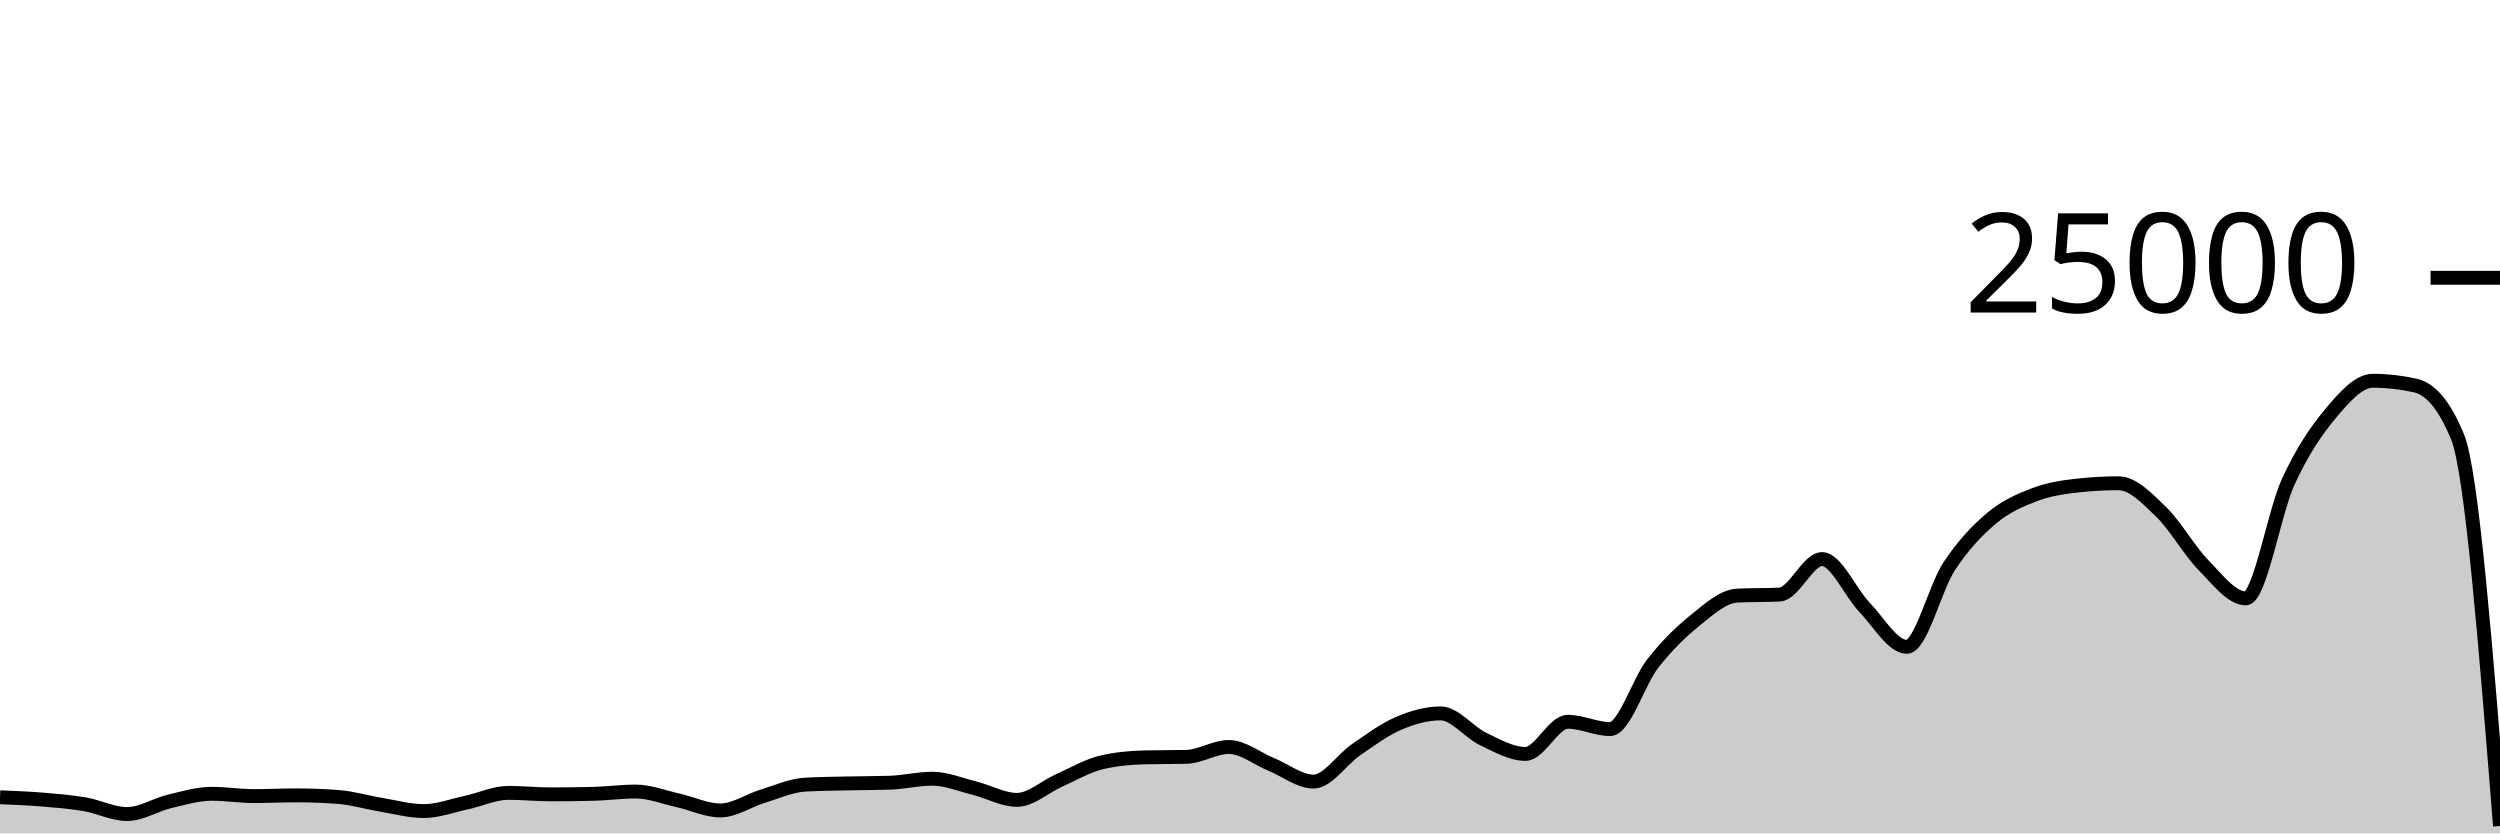
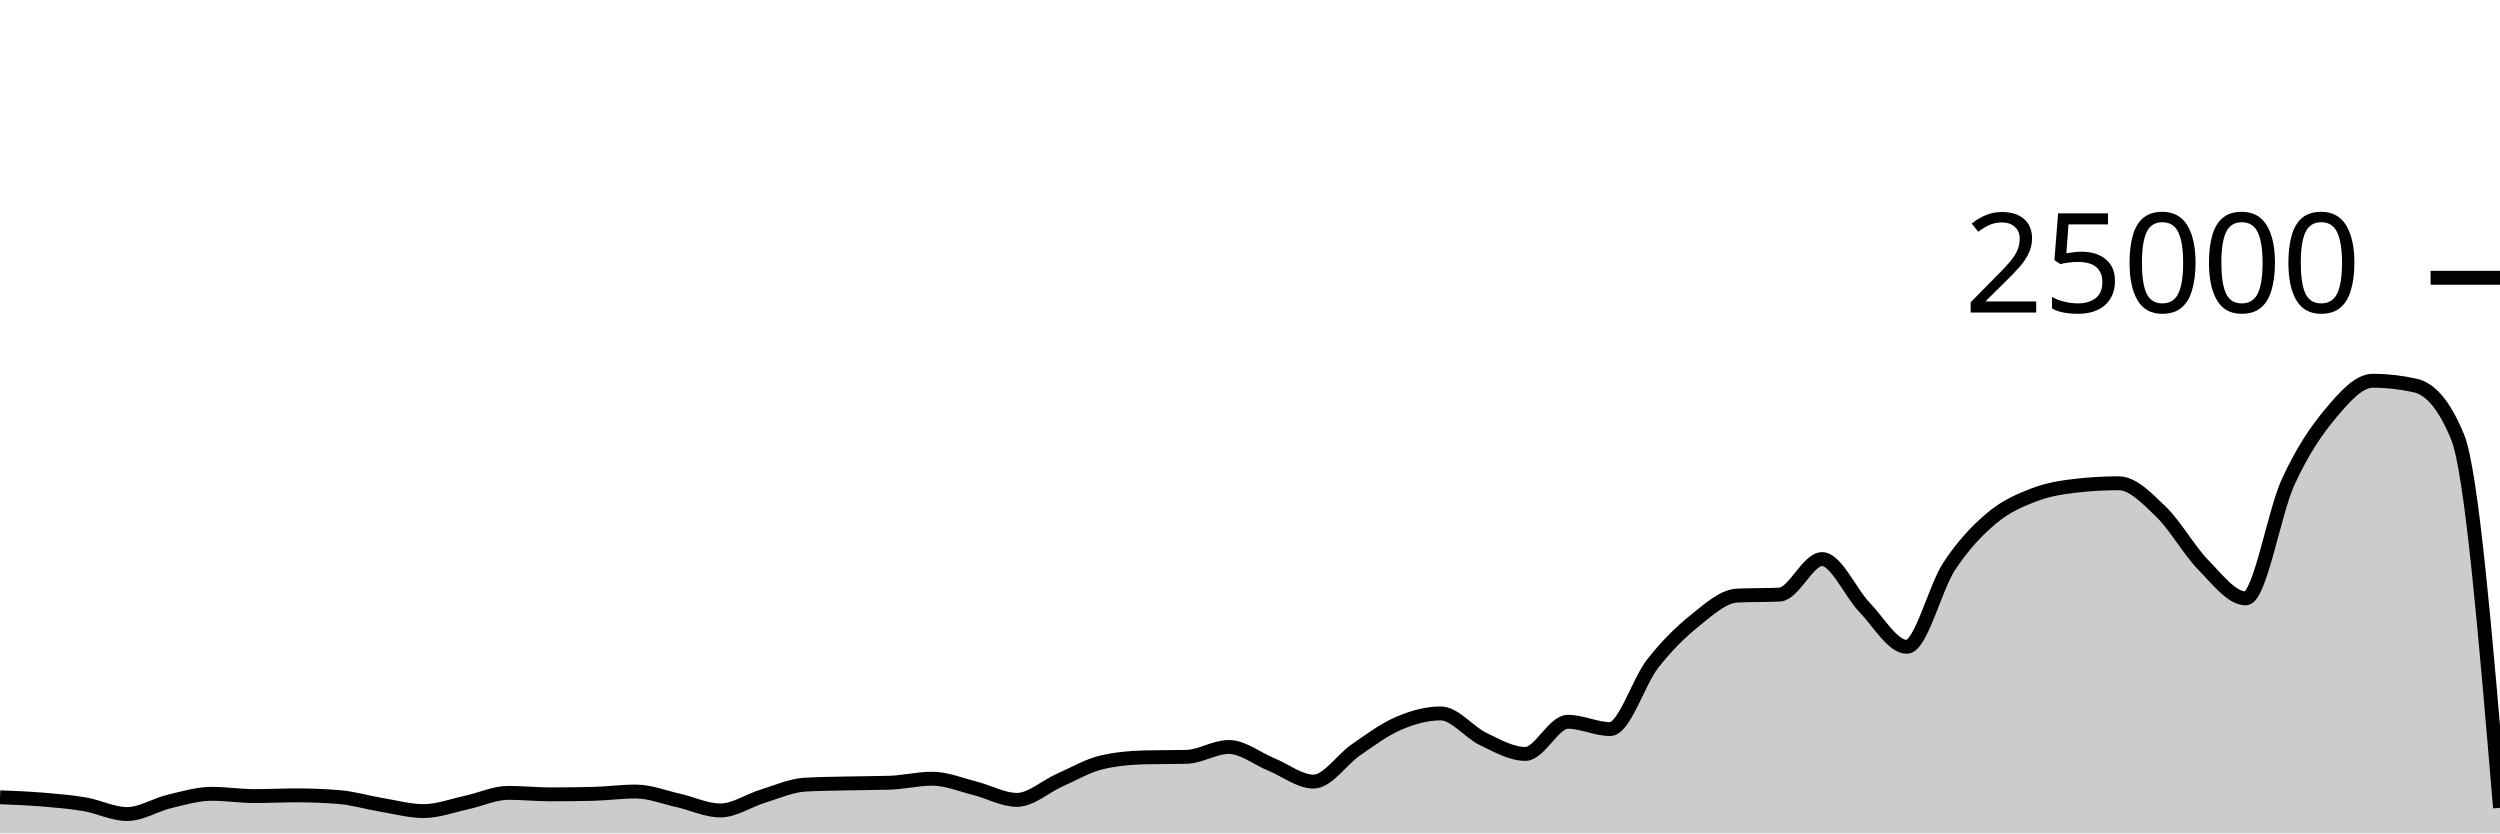
<svg xmlns="http://www.w3.org/2000/svg" viewBox="0 0 180 60">
  <g transform="translate(0,20)">
-     <path class="area" fill="rgba(0, 0, 0, 0.2)" d="M0,37.403C1.017,37.444,2.034,37.484,3.051,37.568C4.068,37.652,5.085,37.733,6.102,37.907C7.119,38.081,8.136,38.611,9.153,38.611C10.169,38.611,11.186,37.944,12.203,37.701C13.22,37.458,14.237,37.154,15.254,37.154C16.271,37.154,17.288,37.318,18.305,37.318C19.322,37.318,20.339,37.266,21.356,37.266C22.373,37.266,23.39,37.306,24.407,37.387C25.424,37.468,26.441,37.779,27.458,37.947C28.475,38.115,29.492,38.397,30.508,38.397C31.525,38.397,32.542,38.009,33.559,37.79C34.576,37.572,35.593,37.086,36.61,37.086C37.627,37.086,38.644,37.194,39.661,37.194C40.678,37.194,41.695,37.181,42.712,37.157C43.729,37.132,44.746,36.99,45.763,36.99C46.78,36.99,47.797,37.397,48.814,37.624C49.831,37.851,50.847,38.352,51.864,38.352C52.881,38.352,53.898,37.638,54.915,37.328C55.932,37.018,56.949,36.553,57.966,36.494C58.983,36.436,60,36.43,61.017,36.406C62.034,36.383,63.051,36.389,64.068,36.355C65.085,36.321,66.102,36.067,67.119,36.067C68.136,36.067,69.153,36.495,70.169,36.749C71.186,37.003,72.203,37.59,73.22,37.59C74.237,37.59,75.254,36.633,76.271,36.182C77.288,35.732,78.305,35.129,79.322,34.89C80.339,34.651,81.356,34.557,82.373,34.531C83.39,34.506,84.407,34.518,85.424,34.493C86.441,34.467,87.458,33.782,88.475,33.782C89.492,33.782,90.508,34.62,91.525,35.035C92.542,35.45,93.559,36.274,94.576,36.274C95.593,36.274,96.61,34.684,97.627,33.987C98.644,33.29,99.661,32.528,100.678,32.091C101.695,31.654,102.712,31.365,103.729,31.365C104.746,31.365,105.763,32.717,106.78,33.203C107.797,33.689,108.814,34.282,109.831,34.282C110.847,34.282,111.864,31.968,112.881,31.968C113.898,31.968,114.915,32.493,115.932,32.493C116.949,32.493,117.966,29.096,118.983,27.794C120,26.491,121.017,25.497,122.034,24.678C123.051,23.86,124.068,22.93,125.085,22.882C126.102,22.834,127.119,22.858,128.136,22.81C129.153,22.762,130.169,20.254,131.186,20.254C132.203,20.254,133.22,22.664,134.237,23.717C135.254,24.77,136.271,26.571,137.288,26.571C138.305,26.571,139.322,22.319,140.339,20.776C141.356,19.233,142.373,18.173,143.39,17.315C144.407,16.458,145.424,16.023,146.441,15.632C147.458,15.241,148.475,15.083,149.492,14.968C150.508,14.853,151.525,14.795,152.542,14.795C153.559,14.795,154.576,15.863,155.593,16.845C156.61,17.826,157.627,19.644,158.644,20.683C159.661,21.723,160.678,23.082,161.695,23.082C162.712,23.082,163.729,16.918,164.746,14.701C165.763,12.483,166.78,10.992,167.797,9.778C168.814,8.563,169.831,7.414,170.847,7.414C171.864,7.414,172.881,7.529,173.898,7.758C174.915,7.988,175.932,8.995,176.949,11.469C177.966,13.942,178.983,26.707,180,39.472L180,40C178.983,40,177.966,40,176.949,40C175.932,40,174.915,40,173.898,40C172.881,40,171.864,40,170.847,40C169.831,40,168.814,40,167.797,40C166.78,40,165.763,40,164.746,40C163.729,40,162.712,40,161.695,40C160.678,40,159.661,40,158.644,40C157.627,40,156.61,40,155.593,40C154.576,40,153.559,40,152.542,40C151.525,40,150.508,40,149.492,40C148.475,40,147.458,40,146.441,40C145.424,40,144.407,40,143.39,40C142.373,40,141.356,40,140.339,40C139.322,40,138.305,40,137.288,40C136.271,40,135.254,40,134.237,40C133.22,40,132.203,40,131.186,40C130.169,40,129.153,40,128.136,40C127.119,40,126.102,40,125.085,40C124.068,40,123.051,40,122.034,40C121.017,40,120,40,118.983,40C117.966,40,116.949,40,115.932,40C114.915,40,113.898,40,112.881,40C111.864,40,110.847,40,109.831,40C108.814,40,107.797,40,106.78,40C105.763,40,104.746,40,103.729,40C102.712,40,101.695,40,100.678,40C99.661,40,98.644,40,97.627,40C96.61,40,95.593,40,94.576,40C93.559,40,92.542,40,91.525,40C90.508,40,89.492,40,88.475,40C87.458,40,86.441,40,85.424,40C84.407,40,83.39,40,82.373,40C81.356,40,80.339,40,79.322,40C78.305,40,77.288,40,76.271,40C75.254,40,74.237,40,73.22,40C72.203,40,71.186,40,70.169,40C69.153,40,68.136,40,67.119,40C66.102,40,65.085,40,64.068,40C63.051,40,62.034,40,61.017,40C60,40,58.983,40,57.966,40C56.949,40,55.932,40,54.915,40C53.898,40,52.881,40,51.864,40C50.847,40,49.831,40,48.814,40C47.797,40,46.78,40,45.763,40C44.746,40,43.729,40,42.712,40C41.695,40,40.678,40,39.661,40C38.644,40,37.627,40,36.61,40C35.593,40,34.576,40,33.559,40C32.542,40,31.525,40,30.508,40C29.492,40,28.475,40,27.458,40C26.441,40,25.424,40,24.407,40C23.39,40,22.373,40,21.356,40C20.339,40,19.322,40,18.305,40C17.288,40,16.271,40,15.254,40C14.237,40,13.22,40,12.203,40C11.186,40,10.169,40,9.153,40C8.136,40,7.119,40,6.102,40C5.085,40,4.068,40,3.051,40C2.034,40,1.017,40,0,40Z" />
-     <path class="line" stroke="black" fill="none" d="M0,37.403C1.017,37.444,2.034,37.484,3.051,37.568C4.068,37.652,5.085,37.733,6.102,37.907C7.119,38.081,8.136,38.611,9.153,38.611C10.169,38.611,11.186,37.944,12.203,37.701C13.22,37.458,14.237,37.154,15.254,37.154C16.271,37.154,17.288,37.318,18.305,37.318C19.322,37.318,20.339,37.266,21.356,37.266C22.373,37.266,23.39,37.306,24.407,37.387C25.424,37.468,26.441,37.779,27.458,37.947C28.475,38.115,29.492,38.397,30.508,38.397C31.525,38.397,32.542,38.009,33.559,37.79C34.576,37.572,35.593,37.086,36.61,37.086C37.627,37.086,38.644,37.194,39.661,37.194C40.678,37.194,41.695,37.181,42.712,37.157C43.729,37.132,44.746,36.99,45.763,36.99C46.78,36.99,47.797,37.397,48.814,37.624C49.831,37.851,50.847,38.352,51.864,38.352C52.881,38.352,53.898,37.638,54.915,37.328C55.932,37.018,56.949,36.553,57.966,36.494C58.983,36.436,60,36.43,61.017,36.406C62.034,36.383,63.051,36.389,64.068,36.355C65.085,36.321,66.102,36.067,67.119,36.067C68.136,36.067,69.153,36.495,70.169,36.749C71.186,37.003,72.203,37.59,73.22,37.59C74.237,37.59,75.254,36.633,76.271,36.182C77.288,35.732,78.305,35.129,79.322,34.89C80.339,34.651,81.356,34.557,82.373,34.531C83.39,34.506,84.407,34.518,85.424,34.493C86.441,34.467,87.458,33.782,88.475,33.782C89.492,33.782,90.508,34.62,91.525,35.035C92.542,35.45,93.559,36.274,94.576,36.274C95.593,36.274,96.61,34.684,97.627,33.987C98.644,33.29,99.661,32.528,100.678,32.091C101.695,31.654,102.712,31.365,103.729,31.365C104.746,31.365,105.763,32.717,106.78,33.203C107.797,33.689,108.814,34.282,109.831,34.282C110.847,34.282,111.864,31.968,112.881,31.968C113.898,31.968,114.915,32.493,115.932,32.493C116.949,32.493,117.966,29.096,118.983,27.794C120,26.491,121.017,25.497,122.034,24.678C123.051,23.86,124.068,22.93,125.085,22.882C126.102,22.834,127.119,22.858,128.136,22.81C129.153,22.762,130.169,20.254,131.186,20.254C132.203,20.254,133.22,22.664,134.237,23.717C135.254,24.77,136.271,26.571,137.288,26.571C138.305,26.571,139.322,22.319,140.339,20.776C141.356,19.233,142.373,18.173,143.39,17.315C144.407,16.458,145.424,16.023,146.441,15.632C147.458,15.241,148.475,15.083,149.492,14.968C150.508,14.853,151.525,14.795,152.542,14.795C153.559,14.795,154.576,15.863,155.593,16.845C156.61,17.826,157.627,19.644,158.644,20.683C159.661,21.723,160.678,23.082,161.695,23.082C162.712,23.082,163.729,16.918,164.746,14.701C165.763,12.483,166.78,10.992,167.797,9.778C168.814,8.563,169.831,7.414,170.847,7.414C171.864,7.414,172.881,7.529,173.898,7.758C174.915,7.988,175.932,8.995,176.949,11.469C177.966,13.942,178.983,26.707,180,39.472" />
+     <path class="area" fill="rgba(0, 0, 0, 0.2)" d="M0,37.403C1.017,37.444,2.034,37.484,3.051,37.568C4.068,37.652,5.085,37.733,6.102,37.907C7.119,38.081,8.136,38.611,9.153,38.611C10.169,38.611,11.186,37.944,12.203,37.701C13.22,37.458,14.237,37.154,15.254,37.154C16.271,37.154,17.288,37.318,18.305,37.318C19.322,37.318,20.339,37.266,21.356,37.266C22.373,37.266,23.39,37.306,24.407,37.387C25.424,37.468,26.441,37.779,27.458,37.947C28.475,38.115,29.492,38.397,30.508,38.397C31.525,38.397,32.542,38.009,33.559,37.79C34.576,37.572,35.593,37.086,36.61,37.086C37.627,37.086,38.644,37.194,39.661,37.194C40.678,37.194,41.695,37.181,42.712,37.157C43.729,37.132,44.746,36.99,45.763,36.99C46.78,36.99,47.797,37.397,48.814,37.624C49.831,37.851,50.847,38.352,51.864,38.352C52.881,38.352,53.898,37.638,54.915,37.328C55.932,37.018,56.949,36.553,57.966,36.494C58.983,36.436,60,36.43,61.017,36.406C62.034,36.383,63.051,36.389,64.068,36.355C65.085,36.321,66.102,36.067,67.119,36.067C68.136,36.067,69.153,36.495,70.169,36.749C71.186,37.003,72.203,37.59,73.22,37.59C74.237,37.59,75.254,36.633,76.271,36.182C77.288,35.732,78.305,35.129,79.322,34.89C80.339,34.651,81.356,34.557,82.373,34.531C83.39,34.506,84.407,34.518,85.424,34.493C86.441,34.467,87.458,33.782,88.475,33.782C89.492,33.782,90.508,34.62,91.525,35.035C92.542,35.45,93.559,36.274,94.576,36.274C95.593,36.274,96.61,34.684,97.627,33.987C98.644,33.29,99.661,32.528,100.678,32.091C101.695,31.654,102.712,31.365,103.729,31.365C104.746,31.365,105.763,32.717,106.78,33.203C107.797,33.689,108.814,34.282,109.831,34.282C110.847,34.282,111.864,31.968,112.881,31.968C113.898,31.968,114.915,32.493,115.932,32.493C116.949,32.493,117.966,29.096,118.983,27.794C120,26.491,121.017,25.497,122.034,24.678C123.051,23.86,124.068,22.93,125.085,22.882C126.102,22.834,127.119,22.858,128.136,22.81C129.153,22.762,130.169,20.254,131.186,20.254C132.203,20.254,133.22,22.664,134.237,23.717C135.254,24.77,136.271,26.571,137.288,26.571C138.305,26.571,139.322,22.319,140.339,20.776C141.356,19.233,142.373,18.173,143.39,17.315C144.407,16.458,145.424,16.023,146.441,15.632C147.458,15.241,148.475,15.083,149.492,14.968C150.508,14.853,151.525,14.795,152.542,14.795C153.559,14.795,154.576,15.863,155.593,16.845C156.61,17.826,157.627,19.644,158.644,20.683C159.661,21.723,160.678,23.082,161.695,23.082C162.712,23.082,163.729,16.918,164.746,14.701C165.763,12.483,166.78,10.992,167.797,9.778C168.814,8.563,169.831,7.414,170.847,7.414C171.864,7.414,172.881,7.529,173.898,7.758C174.915,7.988,175.932,8.995,176.949,11.469C177.966,13.942,178.983,26.052,180,38.162L180,40C178.983,40,177.966,40,176.949,40C175.932,40,174.915,40,173.898,40C172.881,40,171.864,40,170.847,40C169.831,40,168.814,40,167.797,40C166.78,40,165.763,40,164.746,40C163.729,40,162.712,40,161.695,40C160.678,40,159.661,40,158.644,40C157.627,40,156.61,40,155.593,40C154.576,40,153.559,40,152.542,40C151.525,40,150.508,40,149.492,40C148.475,40,147.458,40,146.441,40C145.424,40,144.407,40,143.39,40C142.373,40,141.356,40,140.339,40C139.322,40,138.305,40,137.288,40C136.271,40,135.254,40,134.237,40C133.22,40,132.203,40,131.186,40C130.169,40,129.153,40,128.136,40C127.119,40,126.102,40,125.085,40C124.068,40,123.051,40,122.034,40C121.017,40,120,40,118.983,40C117.966,40,116.949,40,115.932,40C114.915,40,113.898,40,112.881,40C111.864,40,110.847,40,109.831,40C108.814,40,107.797,40,106.78,40C105.763,40,104.746,40,103.729,40C102.712,40,101.695,40,100.678,40C99.661,40,98.644,40,97.627,40C96.61,40,95.593,40,94.576,40C93.559,40,92.542,40,91.525,40C90.508,40,89.492,40,88.475,40C87.458,40,86.441,40,85.424,40C84.407,40,83.39,40,82.373,40C81.356,40,80.339,40,79.322,40C78.305,40,77.288,40,76.271,40C75.254,40,74.237,40,73.22,40C72.203,40,71.186,40,70.169,40C69.153,40,68.136,40,67.119,40C66.102,40,65.085,40,64.068,40C63.051,40,62.034,40,61.017,40C60,40,58.983,40,57.966,40C56.949,40,55.932,40,54.915,40C53.898,40,52.881,40,51.864,40C50.847,40,49.831,40,48.814,40C47.797,40,46.78,40,45.763,40C44.746,40,43.729,40,42.712,40C41.695,40,40.678,40,39.661,40C38.644,40,37.627,40,36.61,40C35.593,40,34.576,40,33.559,40C32.542,40,31.525,40,30.508,40C29.492,40,28.475,40,27.458,40C26.441,40,25.424,40,24.407,40C23.39,40,22.373,40,21.356,40C20.339,40,19.322,40,18.305,40C17.288,40,16.271,40,15.254,40C14.237,40,13.22,40,12.203,40C11.186,40,10.169,40,9.153,40C8.136,40,7.119,40,6.102,40C5.085,40,4.068,40,3.051,40C2.034,40,1.017,40,0,40Z" />
+     <path class="line" stroke="black" fill="none" d="M0,37.403C1.017,37.444,2.034,37.484,3.051,37.568C4.068,37.652,5.085,37.733,6.102,37.907C7.119,38.081,8.136,38.611,9.153,38.611C10.169,38.611,11.186,37.944,12.203,37.701C13.22,37.458,14.237,37.154,15.254,37.154C16.271,37.154,17.288,37.318,18.305,37.318C19.322,37.318,20.339,37.266,21.356,37.266C22.373,37.266,23.39,37.306,24.407,37.387C25.424,37.468,26.441,37.779,27.458,37.947C28.475,38.115,29.492,38.397,30.508,38.397C31.525,38.397,32.542,38.009,33.559,37.79C34.576,37.572,35.593,37.086,36.61,37.086C37.627,37.086,38.644,37.194,39.661,37.194C40.678,37.194,41.695,37.181,42.712,37.157C43.729,37.132,44.746,36.99,45.763,36.99C46.78,36.99,47.797,37.397,48.814,37.624C49.831,37.851,50.847,38.352,51.864,38.352C52.881,38.352,53.898,37.638,54.915,37.328C55.932,37.018,56.949,36.553,57.966,36.494C58.983,36.436,60,36.43,61.017,36.406C62.034,36.383,63.051,36.389,64.068,36.355C65.085,36.321,66.102,36.067,67.119,36.067C68.136,36.067,69.153,36.495,70.169,36.749C71.186,37.003,72.203,37.59,73.22,37.59C74.237,37.59,75.254,36.633,76.271,36.182C77.288,35.732,78.305,35.129,79.322,34.89C80.339,34.651,81.356,34.557,82.373,34.531C83.39,34.506,84.407,34.518,85.424,34.493C86.441,34.467,87.458,33.782,88.475,33.782C89.492,33.782,90.508,34.62,91.525,35.035C92.542,35.45,93.559,36.274,94.576,36.274C95.593,36.274,96.61,34.684,97.627,33.987C98.644,33.29,99.661,32.528,100.678,32.091C101.695,31.654,102.712,31.365,103.729,31.365C104.746,31.365,105.763,32.717,106.78,33.203C107.797,33.689,108.814,34.282,109.831,34.282C110.847,34.282,111.864,31.968,112.881,31.968C113.898,31.968,114.915,32.493,115.932,32.493C116.949,32.493,117.966,29.096,118.983,27.794C120,26.491,121.017,25.497,122.034,24.678C123.051,23.86,124.068,22.93,125.085,22.882C126.102,22.834,127.119,22.858,128.136,22.81C129.153,22.762,130.169,20.254,131.186,20.254C132.203,20.254,133.22,22.664,134.237,23.717C135.254,24.77,136.271,26.571,137.288,26.571C138.305,26.571,139.322,22.319,140.339,20.776C141.356,19.233,142.373,18.173,143.39,17.315C144.407,16.458,145.424,16.023,146.441,15.632C147.458,15.241,148.475,15.083,149.492,14.968C150.508,14.853,151.525,14.795,152.542,14.795C153.559,14.795,154.576,15.863,155.593,16.845C156.61,17.826,157.627,19.644,158.644,20.683C159.661,21.723,160.678,23.082,161.695,23.082C162.712,23.082,163.729,16.918,164.746,14.701C165.763,12.483,166.78,10.992,167.797,9.778C168.814,8.563,169.831,7.414,170.847,7.414C171.864,7.414,172.881,7.529,173.898,7.758C174.915,7.988,175.932,8.995,176.949,11.469C177.966,13.942,178.983,26.052,180,38.162" />
    <path class="axis-ceiling" stroke-width="1" stroke="black" fill="none" d="M175,0L180,0" />
    <text class="axis-ceiling-label" font-family="sans-serif" text-anchor="end" font-size="10px" x="170" y="2.5">25000</text>
  </g>
</svg>
